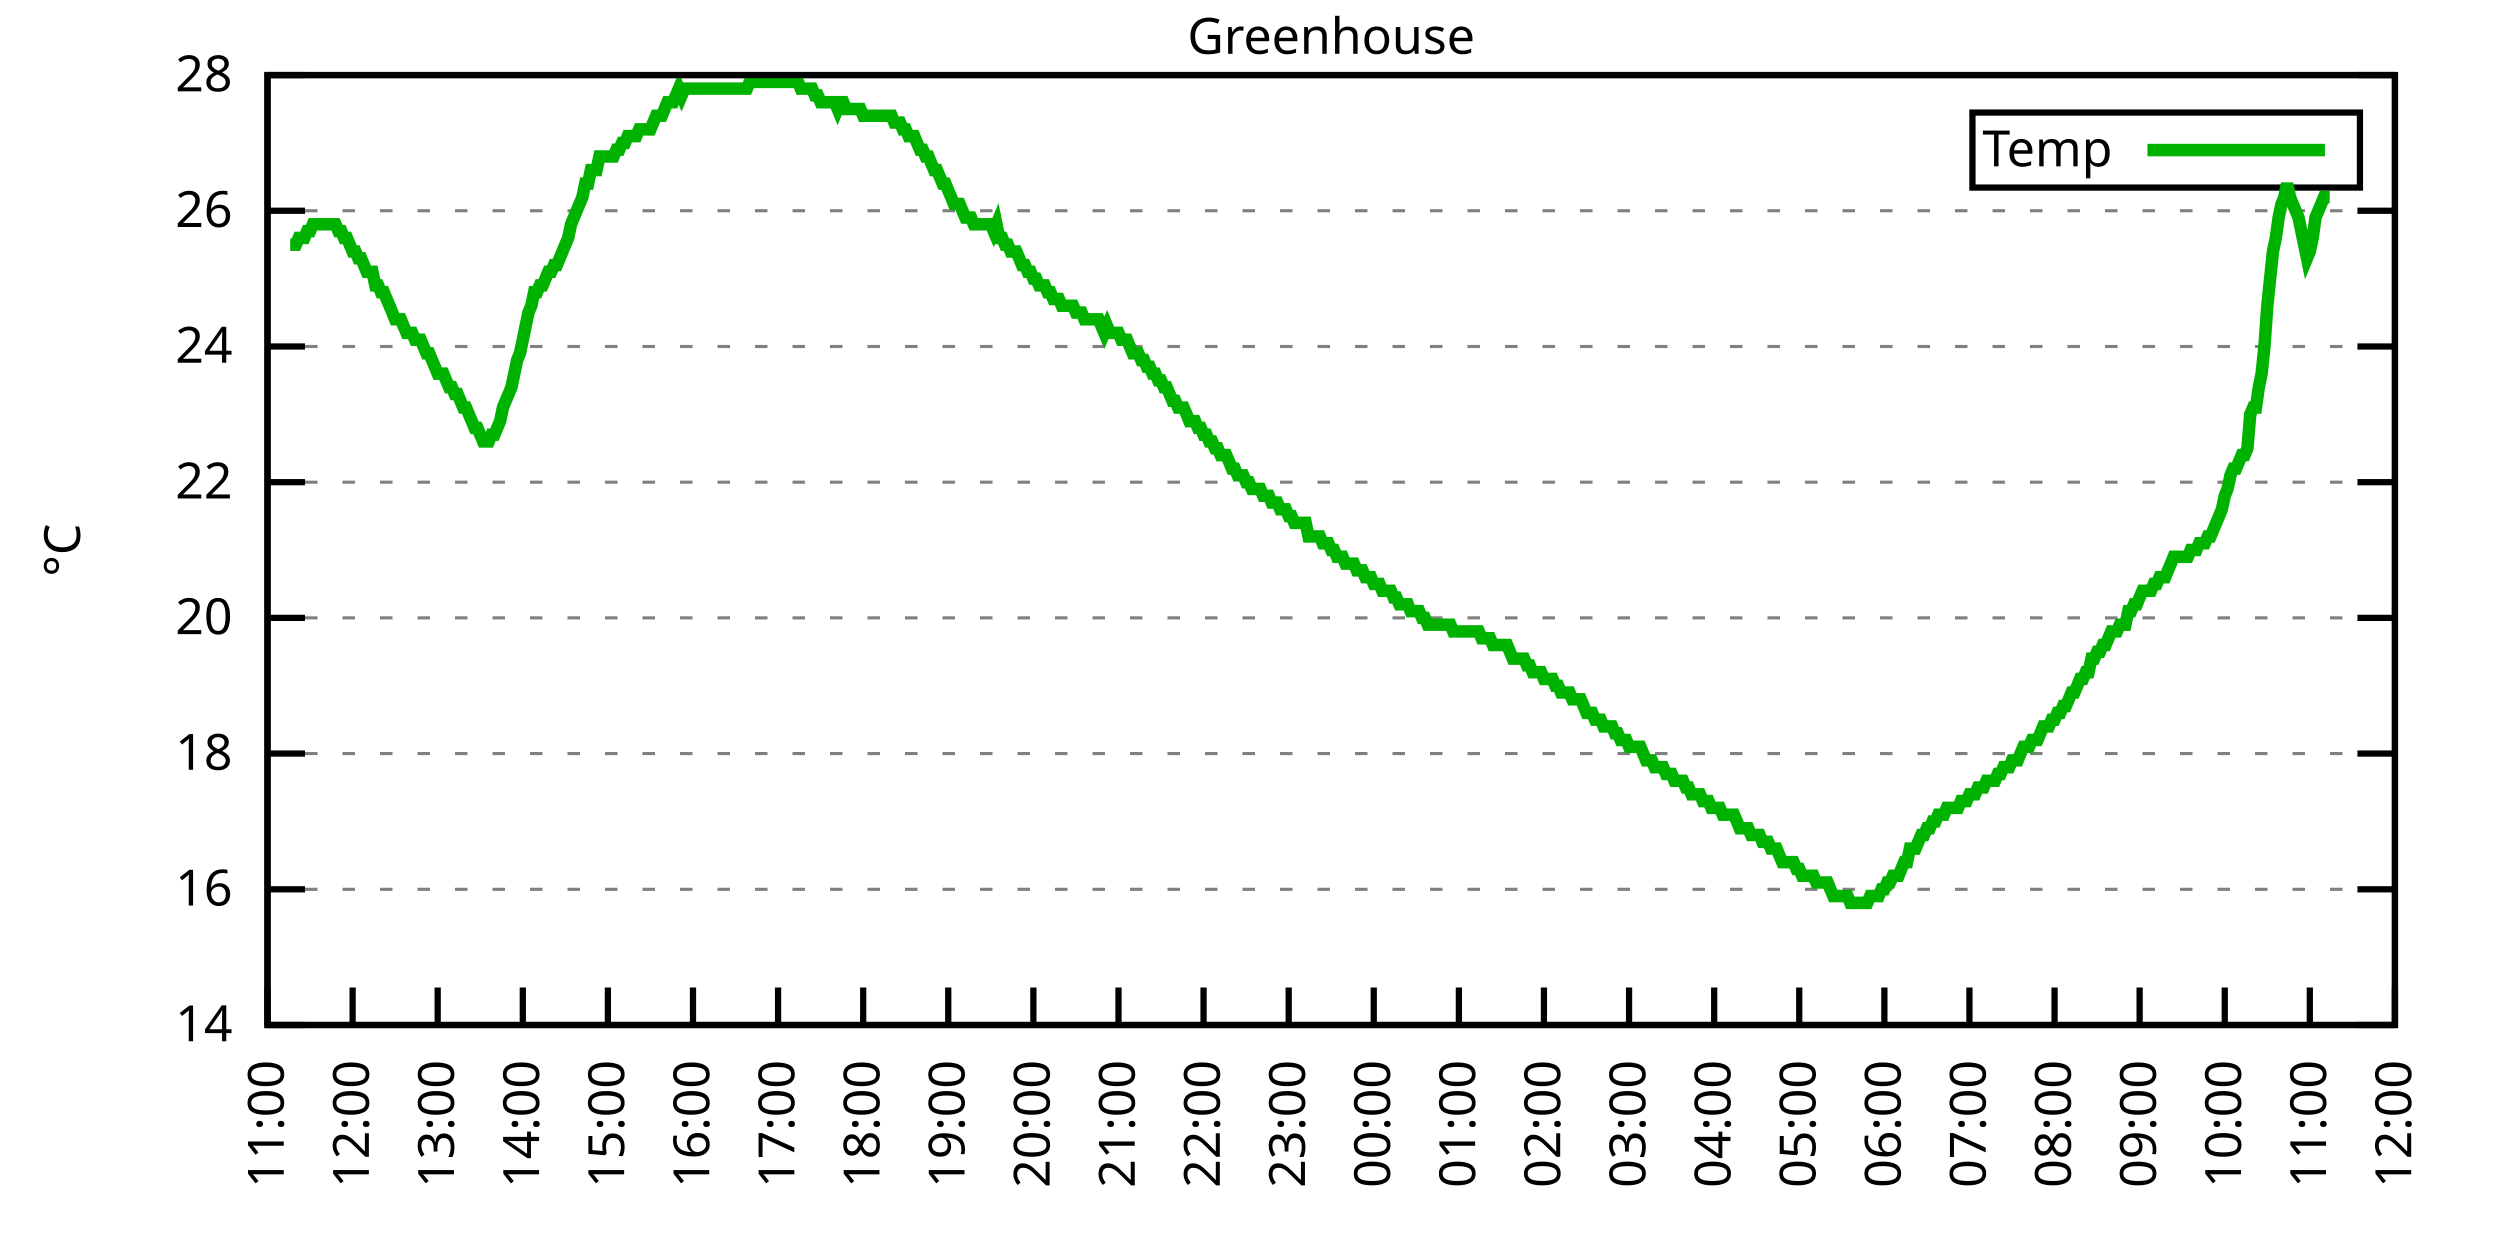
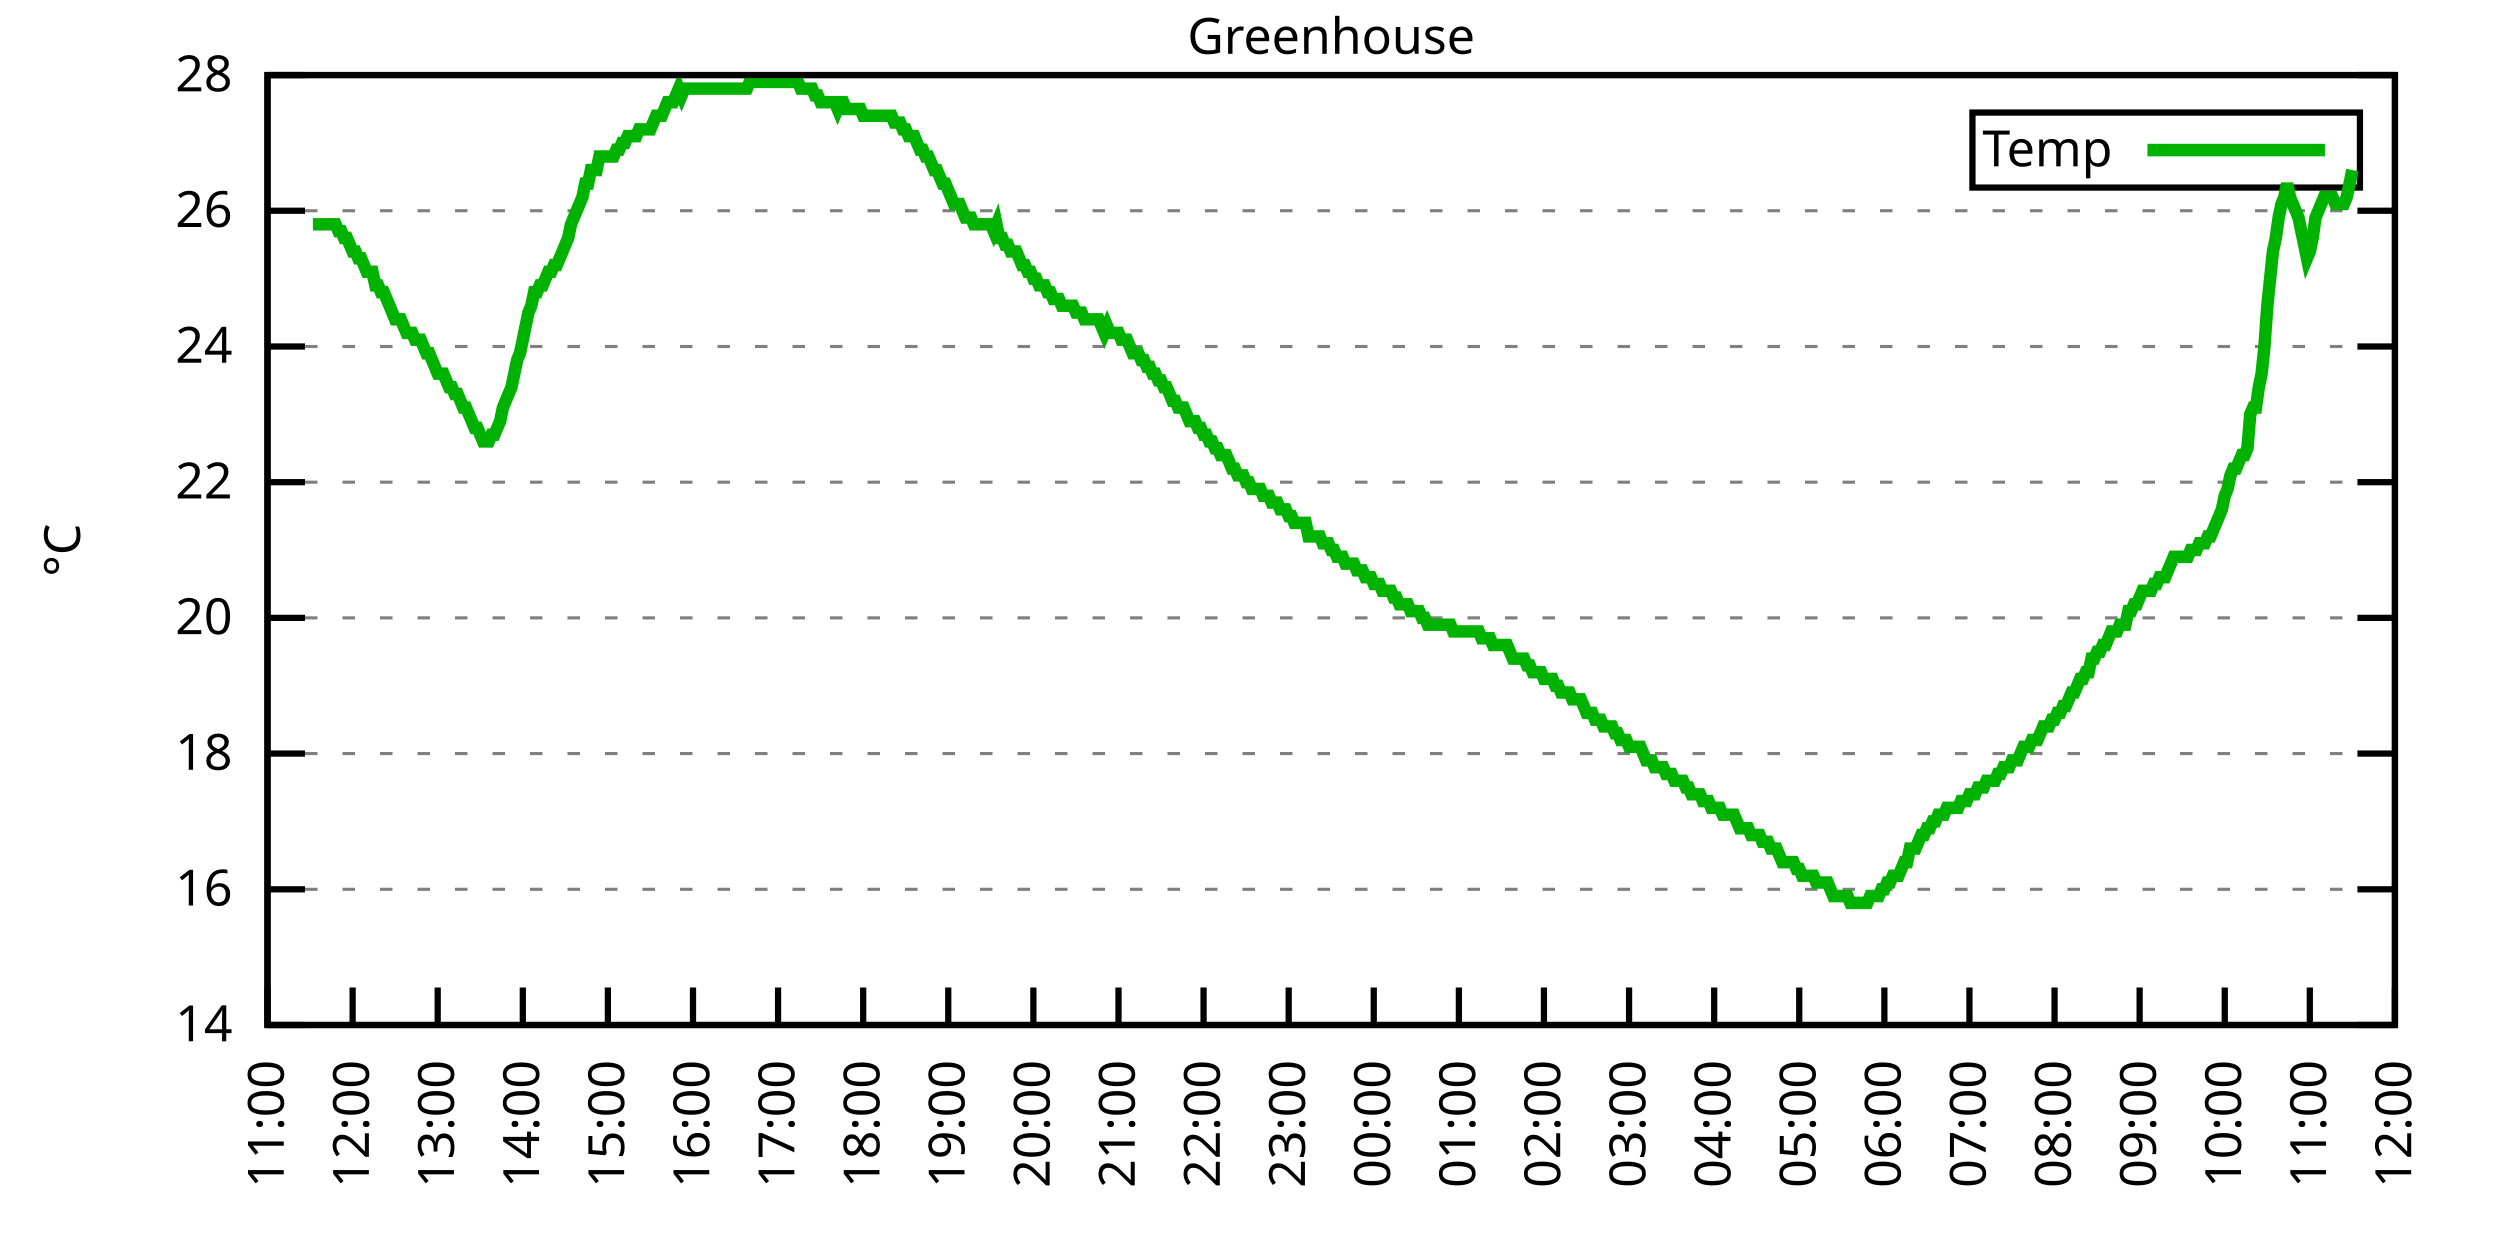
<svg xmlns="http://www.w3.org/2000/svg" xmlns:xlink="http://www.w3.org/1999/xlink" width="400" height="200" viewBox="0 0 400 200">
  <g id="gnuplot_canvas">
    <rect x="0" y="0" width="400" height="200" fill="none" />
    <defs>
      <circle id="gpDot" r="0.5" stroke-width="0.5" stroke="currentColor" />
      <path id="gpPt0" stroke-width="0.333" stroke="currentColor" d="M-1,0 h2 M0,-1 v2" />
      <path id="gpPt1" stroke-width="0.333" stroke="currentColor" d="M-1,-1 L1,1 M1,-1 L-1,1" />
      <path id="gpPt2" stroke-width="0.333" stroke="currentColor" d="M-1,0 L1,0 M0,-1 L0,1 M-1,-1 L1,1 M-1,1 L1,-1" />
      <rect id="gpPt3" stroke-width="0.333" stroke="currentColor" x="-1" y="-1" width="2" height="2" />
      <rect id="gpPt4" stroke-width="0.333" stroke="currentColor" fill="currentColor" x="-1" y="-1" width="2" height="2" />
      <circle id="gpPt5" stroke-width="0.333" stroke="currentColor" cx="0" cy="0" r="1" />
      <use xlink:href="#gpPt5" id="gpPt6" fill="currentColor" stroke="none" />
      <path id="gpPt7" stroke-width="0.333" stroke="currentColor" d="M0,-1.33 L-1.33,0.67 L1.33,0.67 z" />
      <use xlink:href="#gpPt7" id="gpPt8" fill="currentColor" stroke="none" />
      <use xlink:href="#gpPt7" id="gpPt9" stroke="currentColor" transform="rotate(180)" />
      <use xlink:href="#gpPt9" id="gpPt10" fill="currentColor" stroke="none" />
      <use xlink:href="#gpPt3" id="gpPt11" stroke="currentColor" transform="rotate(45)" />
      <use xlink:href="#gpPt11" id="gpPt12" fill="currentColor" stroke="none" />
      <path id="gpPt13" stroke-width="0.333" stroke="currentColor" d="M0,1.330 L1.265,0.411 L0.782,-1.067 L-0.782,-1.076 L-1.265,0.411 z" />
      <use xlink:href="#gpPt13" id="gpPt14" fill="currentColor" stroke="none" />
      <filter id="textbox" filterUnits="objectBoundingBox" x="0" y="0" height="1" width="1">
        <feFlood flood-color="white" flood-opacity="1" result="bgnd" />
        <feComposite in="SourceGraphic" in2="bgnd" operator="atop" />
      </filter>
      <filter id="greybox" filterUnits="objectBoundingBox" x="0" y="0" height="1" width="1">
        <feFlood flood-color="lightgrey" flood-opacity="1" result="grey" />
        <feComposite in="SourceGraphic" in2="grey" operator="atop" />
      </filter>
    </defs>
    <g fill="none" color="white" stroke="currentColor" stroke-width="1.00" stroke-linecap="butt" stroke-linejoin="miter">
</g>
    <g fill="none" color="black" stroke="currentColor" stroke-width="1.00" stroke-linecap="butt" stroke-linejoin="miter">
      <g stroke="none" shape-rendering="crispEdges">
        <polygon fill="rgb(255, 255, 255)" points="42.80,164.00 383.18,164.00 383.18,12.02 42.80,12.02 " />
      </g>
    </g>
    <g fill="none" color="black" stroke="currentColor" stroke-width="1.00" stroke-linecap="butt" stroke-linejoin="miter">
</g>
    <g fill="none" color="black" stroke="black" stroke-width="0.50" stroke-linecap="butt" stroke-linejoin="miter">
</g>
    <g fill="none" color="gray" stroke="currentColor" stroke-width="0.50" stroke-linecap="butt" stroke-linejoin="miter">
      <path stroke="gray" stroke-dasharray="2,4" class="gridline" d="M42.80,164.00 L383.19,164.00  " />
    </g>
    <g fill="none" color="gray" stroke="gray" stroke-width="1.00" stroke-linecap="butt" stroke-linejoin="miter">
</g>
    <g fill="none" color="black" stroke="currentColor" stroke-width="1.00" stroke-linecap="butt" stroke-linejoin="miter">
      <path stroke="black" d="M42.80,164.00 L48.80,164.00 M383.19,164.00 L377.19,164.00  " />
      <g transform="translate(37.20,166.60)" stroke="none" fill="black" font-family="Sans" font-size="8.00" text-anchor="end">
        <text>
          <tspan font-family="Sans"> 14</tspan>
        </text>
      </g>
    </g>
    <g fill="none" color="black" stroke="currentColor" stroke-width="1.00" stroke-linecap="butt" stroke-linejoin="miter">
</g>
    <g fill="none" color="black" stroke="black" stroke-width="0.50" stroke-linecap="butt" stroke-linejoin="miter">
</g>
    <g fill="none" color="gray" stroke="currentColor" stroke-width="0.50" stroke-linecap="butt" stroke-linejoin="miter">
      <path stroke="gray" stroke-dasharray="2,4" class="gridline" d="M42.80,142.29 L383.19,142.29  " />
    </g>
    <g fill="none" color="gray" stroke="gray" stroke-width="1.00" stroke-linecap="butt" stroke-linejoin="miter">
</g>
    <g fill="none" color="black" stroke="currentColor" stroke-width="1.00" stroke-linecap="butt" stroke-linejoin="miter">
      <path stroke="black" d="M42.80,142.29 L48.80,142.29 M383.19,142.29 L377.19,142.29  " />
      <g transform="translate(37.20,144.89)" stroke="none" fill="black" font-family="Sans" font-size="8.00" text-anchor="end">
        <text>
          <tspan font-family="Sans"> 16</tspan>
        </text>
      </g>
    </g>
    <g fill="none" color="black" stroke="currentColor" stroke-width="1.00" stroke-linecap="butt" stroke-linejoin="miter">
</g>
    <g fill="none" color="black" stroke="black" stroke-width="0.50" stroke-linecap="butt" stroke-linejoin="miter">
</g>
    <g fill="none" color="gray" stroke="currentColor" stroke-width="0.50" stroke-linecap="butt" stroke-linejoin="miter">
      <path stroke="gray" stroke-dasharray="2,4" class="gridline" d="M42.80,120.57 L383.19,120.57  " />
    </g>
    <g fill="none" color="gray" stroke="gray" stroke-width="1.00" stroke-linecap="butt" stroke-linejoin="miter">
</g>
    <g fill="none" color="black" stroke="currentColor" stroke-width="1.00" stroke-linecap="butt" stroke-linejoin="miter">
      <path stroke="black" d="M42.80,120.57 L48.80,120.57 M383.19,120.57 L377.19,120.57  " />
      <g transform="translate(37.20,123.17)" stroke="none" fill="black" font-family="Sans" font-size="8.00" text-anchor="end">
        <text>
          <tspan font-family="Sans"> 18</tspan>
        </text>
      </g>
    </g>
    <g fill="none" color="black" stroke="currentColor" stroke-width="1.00" stroke-linecap="butt" stroke-linejoin="miter">
</g>
    <g fill="none" color="black" stroke="black" stroke-width="0.50" stroke-linecap="butt" stroke-linejoin="miter">
</g>
    <g fill="none" color="gray" stroke="currentColor" stroke-width="0.50" stroke-linecap="butt" stroke-linejoin="miter">
      <path stroke="gray" stroke-dasharray="2,4" class="gridline" d="M42.80,98.86 L383.19,98.86  " />
    </g>
    <g fill="none" color="gray" stroke="gray" stroke-width="1.00" stroke-linecap="butt" stroke-linejoin="miter">
</g>
    <g fill="none" color="black" stroke="currentColor" stroke-width="1.00" stroke-linecap="butt" stroke-linejoin="miter">
      <path stroke="black" d="M42.80,98.86 L48.80,98.86 M383.19,98.86 L377.19,98.86  " />
      <g transform="translate(37.20,101.46)" stroke="none" fill="black" font-family="Sans" font-size="8.00" text-anchor="end">
        <text>
          <tspan font-family="Sans"> 20</tspan>
        </text>
      </g>
    </g>
    <g fill="none" color="black" stroke="currentColor" stroke-width="1.00" stroke-linecap="butt" stroke-linejoin="miter">
</g>
    <g fill="none" color="black" stroke="black" stroke-width="0.50" stroke-linecap="butt" stroke-linejoin="miter">
</g>
    <g fill="none" color="gray" stroke="currentColor" stroke-width="0.50" stroke-linecap="butt" stroke-linejoin="miter">
      <path stroke="gray" stroke-dasharray="2,4" class="gridline" d="M42.80,77.15 L383.19,77.15  " />
    </g>
    <g fill="none" color="gray" stroke="gray" stroke-width="1.00" stroke-linecap="butt" stroke-linejoin="miter">
</g>
    <g fill="none" color="black" stroke="currentColor" stroke-width="1.00" stroke-linecap="butt" stroke-linejoin="miter">
      <path stroke="black" d="M42.80,77.15 L48.80,77.15 M383.19,77.15 L377.19,77.15  " />
      <g transform="translate(37.20,79.75)" stroke="none" fill="black" font-family="Sans" font-size="8.00" text-anchor="end">
        <text>
          <tspan font-family="Sans"> 22</tspan>
        </text>
      </g>
    </g>
    <g fill="none" color="black" stroke="currentColor" stroke-width="1.00" stroke-linecap="butt" stroke-linejoin="miter">
</g>
    <g fill="none" color="black" stroke="black" stroke-width="0.50" stroke-linecap="butt" stroke-linejoin="miter">
</g>
    <g fill="none" color="gray" stroke="currentColor" stroke-width="0.50" stroke-linecap="butt" stroke-linejoin="miter">
      <path stroke="gray" stroke-dasharray="2,4" class="gridline" d="M42.80,55.44 L383.19,55.44  " />
    </g>
    <g fill="none" color="gray" stroke="gray" stroke-width="1.00" stroke-linecap="butt" stroke-linejoin="miter">
</g>
    <g fill="none" color="black" stroke="currentColor" stroke-width="1.00" stroke-linecap="butt" stroke-linejoin="miter">
      <path stroke="black" d="M42.80,55.44 L48.80,55.44 M383.19,55.44 L377.19,55.44  " />
      <g transform="translate(37.20,58.04)" stroke="none" fill="black" font-family="Sans" font-size="8.00" text-anchor="end">
        <text>
          <tspan font-family="Sans"> 24</tspan>
        </text>
      </g>
    </g>
    <g fill="none" color="black" stroke="currentColor" stroke-width="1.00" stroke-linecap="butt" stroke-linejoin="miter">
</g>
    <g fill="none" color="black" stroke="black" stroke-width="0.50" stroke-linecap="butt" stroke-linejoin="miter">
</g>
    <g fill="none" color="gray" stroke="currentColor" stroke-width="0.50" stroke-linecap="butt" stroke-linejoin="miter">
      <path stroke="gray" stroke-dasharray="2,4" class="gridline" d="M42.80,33.72 L383.19,33.72  " />
    </g>
    <g fill="none" color="gray" stroke="gray" stroke-width="1.00" stroke-linecap="butt" stroke-linejoin="miter">
</g>
    <g fill="none" color="black" stroke="currentColor" stroke-width="1.00" stroke-linecap="butt" stroke-linejoin="miter">
      <path stroke="black" d="M42.80,33.72 L48.80,33.72 M383.19,33.72 L377.19,33.72  " />
      <g transform="translate(37.20,36.32)" stroke="none" fill="black" font-family="Sans" font-size="8.00" text-anchor="end">
        <text>
          <tspan font-family="Sans"> 26</tspan>
        </text>
      </g>
    </g>
    <g fill="none" color="black" stroke="currentColor" stroke-width="1.00" stroke-linecap="butt" stroke-linejoin="miter">
</g>
    <g fill="none" color="black" stroke="black" stroke-width="0.50" stroke-linecap="butt" stroke-linejoin="miter">
</g>
    <g fill="none" color="gray" stroke="currentColor" stroke-width="0.50" stroke-linecap="butt" stroke-linejoin="miter">
      <path stroke="gray" stroke-dasharray="2,4" class="gridline" d="M42.80,12.01 L383.19,12.01  " />
    </g>
    <g fill="none" color="gray" stroke="gray" stroke-width="1.00" stroke-linecap="butt" stroke-linejoin="miter">
</g>
    <g fill="none" color="black" stroke="currentColor" stroke-width="1.00" stroke-linecap="butt" stroke-linejoin="miter">
      <path stroke="black" d="M42.80,12.01 L48.80,12.01 M383.19,12.01 L377.19,12.01  " />
      <g transform="translate(37.20,14.61)" stroke="none" fill="black" font-family="Sans" font-size="8.00" text-anchor="end">
        <text>
          <tspan font-family="Sans"> 28</tspan>
        </text>
      </g>
    </g>
    <g fill="none" color="black" stroke="currentColor" stroke-width="1.00" stroke-linecap="butt" stroke-linejoin="miter">
      <path stroke="black" d="M42.80,164.00 L42.80,158.00  " />
      <g transform="translate(45.40,169.60) rotate(270.00)" stroke="none" fill="black" font-family="Sans" font-size="8.00" text-anchor="end">
        <text>
          <tspan font-family="Sans">11:00</tspan>
        </text>
      </g>
    </g>
    <g fill="none" color="black" stroke="currentColor" stroke-width="1.00" stroke-linecap="butt" stroke-linejoin="miter">
      <path stroke="black" d="M56.42,164.00 L56.42,158.00  " />
      <g transform="translate(59.02,169.60) rotate(270.00)" stroke="none" fill="black" font-family="Sans" font-size="8.00" text-anchor="end">
        <text>
          <tspan font-family="Sans">12:00</tspan>
        </text>
      </g>
    </g>
    <g fill="none" color="black" stroke="currentColor" stroke-width="1.00" stroke-linecap="butt" stroke-linejoin="miter">
      <path stroke="black" d="M70.03,164.00 L70.03,158.00  " />
      <g transform="translate(72.63,169.60) rotate(270.00)" stroke="none" fill="black" font-family="Sans" font-size="8.00" text-anchor="end">
        <text>
          <tspan font-family="Sans">13:00</tspan>
        </text>
      </g>
    </g>
    <g fill="none" color="black" stroke="currentColor" stroke-width="1.00" stroke-linecap="butt" stroke-linejoin="miter">
      <path stroke="black" d="M83.65,164.00 L83.65,158.00  " />
      <g transform="translate(86.25,169.60) rotate(270.00)" stroke="none" fill="black" font-family="Sans" font-size="8.00" text-anchor="end">
        <text>
          <tspan font-family="Sans">14:00</tspan>
        </text>
      </g>
    </g>
    <g fill="none" color="black" stroke="currentColor" stroke-width="1.00" stroke-linecap="butt" stroke-linejoin="miter">
      <path stroke="black" d="M97.26,164.00 L97.26,158.00  " />
      <g transform="translate(99.86,169.60) rotate(270.00)" stroke="none" fill="black" font-family="Sans" font-size="8.00" text-anchor="end">
        <text>
          <tspan font-family="Sans">15:00</tspan>
        </text>
      </g>
    </g>
    <g fill="none" color="black" stroke="currentColor" stroke-width="1.00" stroke-linecap="butt" stroke-linejoin="miter">
      <path stroke="black" d="M110.88,164.00 L110.88,158.00  " />
      <g transform="translate(113.48,169.60) rotate(270.00)" stroke="none" fill="black" font-family="Sans" font-size="8.00" text-anchor="end">
        <text>
          <tspan font-family="Sans">16:00</tspan>
        </text>
      </g>
    </g>
    <g fill="none" color="black" stroke="currentColor" stroke-width="1.00" stroke-linecap="butt" stroke-linejoin="miter">
      <path stroke="black" d="M124.49,164.00 L124.49,158.00  " />
      <g transform="translate(127.09,169.60) rotate(270.00)" stroke="none" fill="black" font-family="Sans" font-size="8.00" text-anchor="end">
        <text>
          <tspan font-family="Sans">17:00</tspan>
        </text>
      </g>
    </g>
    <g fill="none" color="black" stroke="currentColor" stroke-width="1.00" stroke-linecap="butt" stroke-linejoin="miter">
      <path stroke="black" d="M138.11,164.00 L138.11,158.00  " />
      <g transform="translate(140.71,169.60) rotate(270.00)" stroke="none" fill="black" font-family="Sans" font-size="8.00" text-anchor="end">
        <text>
          <tspan font-family="Sans">18:00</tspan>
        </text>
      </g>
    </g>
    <g fill="none" color="black" stroke="currentColor" stroke-width="1.00" stroke-linecap="butt" stroke-linejoin="miter">
      <path stroke="black" d="M151.72,164.00 L151.72,158.00  " />
      <g transform="translate(154.32,169.60) rotate(270.00)" stroke="none" fill="black" font-family="Sans" font-size="8.00" text-anchor="end">
        <text>
          <tspan font-family="Sans">19:00</tspan>
        </text>
      </g>
    </g>
    <g fill="none" color="black" stroke="currentColor" stroke-width="1.00" stroke-linecap="butt" stroke-linejoin="miter">
      <path stroke="black" d="M165.34,164.00 L165.34,158.00  " />
      <g transform="translate(167.94,169.60) rotate(270.00)" stroke="none" fill="black" font-family="Sans" font-size="8.00" text-anchor="end">
        <text>
          <tspan font-family="Sans">20:00</tspan>
        </text>
      </g>
    </g>
    <g fill="none" color="black" stroke="currentColor" stroke-width="1.00" stroke-linecap="butt" stroke-linejoin="miter">
      <path stroke="black" d="M178.96,164.00 L178.96,158.00  " />
      <g transform="translate(181.56,169.60) rotate(270.00)" stroke="none" fill="black" font-family="Sans" font-size="8.00" text-anchor="end">
        <text>
          <tspan font-family="Sans">21:00</tspan>
        </text>
      </g>
    </g>
    <g fill="none" color="black" stroke="currentColor" stroke-width="1.00" stroke-linecap="butt" stroke-linejoin="miter">
      <path stroke="black" d="M192.57,164.00 L192.57,158.00  " />
      <g transform="translate(195.17,169.60) rotate(270.00)" stroke="none" fill="black" font-family="Sans" font-size="8.00" text-anchor="end">
        <text>
          <tspan font-family="Sans">22:00</tspan>
        </text>
      </g>
    </g>
    <g fill="none" color="black" stroke="currentColor" stroke-width="1.00" stroke-linecap="butt" stroke-linejoin="miter">
      <path stroke="black" d="M206.19,164.00 L206.19,158.00  " />
      <g transform="translate(208.79,169.60) rotate(270.00)" stroke="none" fill="black" font-family="Sans" font-size="8.00" text-anchor="end">
        <text>
          <tspan font-family="Sans">23:00</tspan>
        </text>
      </g>
    </g>
    <g fill="none" color="black" stroke="currentColor" stroke-width="1.00" stroke-linecap="butt" stroke-linejoin="miter">
      <path stroke="black" d="M219.80,164.00 L219.80,158.00  " />
      <g transform="translate(222.40,169.60) rotate(270.00)" stroke="none" fill="black" font-family="Sans" font-size="8.00" text-anchor="end">
        <text>
          <tspan font-family="Sans">00:00</tspan>
        </text>
      </g>
    </g>
    <g fill="none" color="black" stroke="currentColor" stroke-width="1.00" stroke-linecap="butt" stroke-linejoin="miter">
      <path stroke="black" d="M233.42,164.00 L233.42,158.00  " />
      <g transform="translate(236.02,169.60) rotate(270.00)" stroke="none" fill="black" font-family="Sans" font-size="8.00" text-anchor="end">
        <text>
          <tspan font-family="Sans">01:00</tspan>
        </text>
      </g>
    </g>
    <g fill="none" color="black" stroke="currentColor" stroke-width="1.00" stroke-linecap="butt" stroke-linejoin="miter">
      <path stroke="black" d="M247.03,164.00 L247.03,158.00  " />
      <g transform="translate(249.63,169.60) rotate(270.00)" stroke="none" fill="black" font-family="Sans" font-size="8.00" text-anchor="end">
        <text>
          <tspan font-family="Sans">02:00</tspan>
        </text>
      </g>
    </g>
    <g fill="none" color="black" stroke="currentColor" stroke-width="1.00" stroke-linecap="butt" stroke-linejoin="miter">
      <path stroke="black" d="M260.65,164.00 L260.65,158.00  " />
      <g transform="translate(263.25,169.60) rotate(270.00)" stroke="none" fill="black" font-family="Sans" font-size="8.00" text-anchor="end">
        <text>
          <tspan font-family="Sans">03:00</tspan>
        </text>
      </g>
    </g>
    <g fill="none" color="black" stroke="currentColor" stroke-width="1.00" stroke-linecap="butt" stroke-linejoin="miter">
      <path stroke="black" d="M274.27,164.00 L274.27,158.00  " />
      <g transform="translate(276.87,169.60) rotate(270.00)" stroke="none" fill="black" font-family="Sans" font-size="8.00" text-anchor="end">
        <text>
          <tspan font-family="Sans">04:00</tspan>
        </text>
      </g>
    </g>
    <g fill="none" color="black" stroke="currentColor" stroke-width="1.00" stroke-linecap="butt" stroke-linejoin="miter">
      <path stroke="black" d="M287.88,164.00 L287.88,158.00  " />
      <g transform="translate(290.48,169.60) rotate(270.00)" stroke="none" fill="black" font-family="Sans" font-size="8.00" text-anchor="end">
        <text>
          <tspan font-family="Sans">05:00</tspan>
        </text>
      </g>
    </g>
    <g fill="none" color="black" stroke="currentColor" stroke-width="1.00" stroke-linecap="butt" stroke-linejoin="miter">
      <path stroke="black" d="M301.50,164.00 L301.50,158.00  " />
      <g transform="translate(304.10,169.60) rotate(270.00)" stroke="none" fill="black" font-family="Sans" font-size="8.00" text-anchor="end">
        <text>
          <tspan font-family="Sans">06:00</tspan>
        </text>
      </g>
    </g>
    <g fill="none" color="black" stroke="currentColor" stroke-width="1.00" stroke-linecap="butt" stroke-linejoin="miter">
      <path stroke="black" d="M315.11,164.00 L315.11,158.00  " />
      <g transform="translate(317.71,169.60) rotate(270.00)" stroke="none" fill="black" font-family="Sans" font-size="8.00" text-anchor="end">
        <text>
          <tspan font-family="Sans">07:00</tspan>
        </text>
      </g>
    </g>
    <g fill="none" color="black" stroke="currentColor" stroke-width="1.00" stroke-linecap="butt" stroke-linejoin="miter">
      <path stroke="black" d="M328.73,164.00 L328.73,158.00  " />
      <g transform="translate(331.33,169.60) rotate(270.00)" stroke="none" fill="black" font-family="Sans" font-size="8.00" text-anchor="end">
        <text>
          <tspan font-family="Sans">08:00</tspan>
        </text>
      </g>
    </g>
    <g fill="none" color="black" stroke="currentColor" stroke-width="1.00" stroke-linecap="butt" stroke-linejoin="miter">
      <path stroke="black" d="M342.34,164.00 L342.34,158.00  " />
      <g transform="translate(344.94,169.60) rotate(270.00)" stroke="none" fill="black" font-family="Sans" font-size="8.00" text-anchor="end">
        <text>
          <tspan font-family="Sans">09:00</tspan>
        </text>
      </g>
    </g>
    <g fill="none" color="black" stroke="currentColor" stroke-width="1.00" stroke-linecap="butt" stroke-linejoin="miter">
      <path stroke="black" d="M355.96,164.00 L355.96,158.00  " />
      <g transform="translate(358.56,169.60) rotate(270.00)" stroke="none" fill="black" font-family="Sans" font-size="8.00" text-anchor="end">
        <text>
          <tspan font-family="Sans">10:00</tspan>
        </text>
      </g>
    </g>
    <g fill="none" color="black" stroke="currentColor" stroke-width="1.00" stroke-linecap="butt" stroke-linejoin="miter">
      <path stroke="black" d="M369.57,164.00 L369.57,158.00  " />
      <g transform="translate(372.17,169.60) rotate(270.00)" stroke="none" fill="black" font-family="Sans" font-size="8.00" text-anchor="end">
        <text>
          <tspan font-family="Sans">11:00</tspan>
        </text>
      </g>
    </g>
    <g fill="none" color="black" stroke="currentColor" stroke-width="1.00" stroke-linecap="butt" stroke-linejoin="miter">
      <path stroke="black" d="M383.19,164.00 L383.19,158.00  " />
      <g transform="translate(385.79,169.60) rotate(270.00)" stroke="none" fill="black" font-family="Sans" font-size="8.00" text-anchor="end">
        <text>
          <tspan font-family="Sans">12:00</tspan>
        </text>
      </g>
    </g>
    <g fill="none" color="black" stroke="currentColor" stroke-width="1.00" stroke-linecap="butt" stroke-linejoin="miter">
</g>
    <g fill="none" color="black" stroke="currentColor" stroke-width="1.00" stroke-linecap="butt" stroke-linejoin="miter">
      <path stroke="black" d="M42.80,12.01 L42.80,164.00 L383.19,164.00 L383.19,12.01 L42.80,12.01 Z  " />
    </g>
    <g fill="none" color="black" stroke="currentColor" stroke-width="1.00" stroke-linecap="butt" stroke-linejoin="miter">
</g>
    <g fill="none" color="black" stroke="currentColor" stroke-width="1.00" stroke-linecap="butt" stroke-linejoin="miter">
      <path stroke="black" d="M315.59,30.01 L315.59,18.01 L377.59,18.01 L377.59,30.01 L315.59,30.01 Z  " />
    </g>
    <g id="Greenhouse_plot_1">
      <g fill="none" color="white" stroke="black" stroke-width="2.00" stroke-linecap="butt" stroke-linejoin="miter">
</g>
      <g fill="none" color="black" stroke="currentColor" stroke-width="2.00" stroke-linecap="butt" stroke-linejoin="miter">
        <g transform="translate(337.99,26.61)" stroke="none" fill="black" font-family="Sans" font-size="8.00" text-anchor="end">
          <text>
            <tspan font-family="Sans">Temp</tspan>
          </text>
        </g>
      </g>
      <g fill="none" color="black" stroke="currentColor" stroke-width="2.00" stroke-linecap="butt" stroke-linejoin="miter">
-         <path stroke="rgb(  0, 178,   0)" d="M343.59,24.01 L371.99,24.01 M46.43,39.15 L46.88,39.15 L47.34,39.15 L47.79,38.07 L48.25,38.07 L48.70,38.07   L49.15,36.98 L49.61,36.98 L50.06,35.89 L50.52,35.89 L50.97,35.89 L51.42,35.89 L51.88,35.89 L52.33,35.89   L52.78,35.89 L53.24,35.89 L53.69,35.89 L54.15,36.98 L54.60,36.98 L55.05,38.07 L55.51,38.07 L55.96,39.15   L56.42,40.24 L56.87,40.24 L57.32,41.32 L57.78,41.32 L58.23,42.41 L58.68,43.49 L59.14,43.49 L59.59,43.49   L60.05,45.66 L60.50,45.66 L60.95,46.75 L61.41,46.75 L61.86,47.84 L62.32,48.92 L62.77,50.01 L63.22,51.09   L63.68,51.09 L64.13,51.09 L64.58,52.18 L65.04,53.26 L65.49,53.26 L65.95,53.26 L66.40,54.35 L66.85,54.35   L67.31,54.35 L67.76,55.44 L68.22,56.52 L68.67,56.52 L69.12,57.61 L69.58,58.69 L70.03,59.78 L70.49,59.78   L70.94,59.78 L71.39,60.86 L71.85,61.95 L72.30,61.95 L72.75,63.04 L73.21,63.04 L73.66,64.12 L74.12,65.21   L74.57,65.21 L75.02,66.29 L75.48,67.38 L75.93,68.46 L76.39,68.46 L76.84,69.55 L77.29,70.63 L77.75,70.63   L78.20,70.63 L78.65,69.55 L79.11,69.55 L79.56,68.46 L80.02,67.38 L80.47,65.21 L80.92,64.12 L81.38,63.04   L81.83,61.95 L82.29,59.78 L82.74,57.61 L83.19,56.52 L83.65,54.35 L84.10,52.18 L84.55,50.01 L85.01,48.92   L85.46,46.75 L85.92,46.75 L86.37,45.66 L86.82,45.66 L87.28,44.58 L87.73,43.49 L88.19,43.49 L88.64,42.41   L89.09,42.41 L89.55,41.32 L90.00,40.24 L90.45,39.15 L90.91,38.07 L91.36,35.89 L91.82,34.81 L92.27,33.72   L92.72,32.64 L93.18,31.55 L93.63,29.38 L94.09,29.38 L94.54,27.21 L94.99,27.21 L95.45,27.21 L95.90,25.04   L96.35,25.04 L96.81,25.04 L97.26,25.04 L97.72,25.04 L98.17,25.04 L98.62,23.95 L99.08,23.95 L99.53,22.87   L99.99,22.87 L100.44,21.78 L100.89,21.78 L101.35,21.78 L101.80,21.78 L102.25,20.70 L102.71,20.70 L103.16,20.70   L103.62,20.70 L104.07,20.70 L104.52,19.61 L104.98,18.52 L105.43,18.52 L105.89,18.52 L106.34,17.44 L106.79,16.35   L107.25,16.35 L107.70,16.35 L108.15,15.27 L108.61,14.18 L109.06,15.27 L109.52,14.18 L109.97,14.18 L110.42,14.18   L110.88,14.18 L111.33,14.18 L111.79,14.18 L112.24,14.18 L112.69,14.18 L113.15,14.18 L113.60,14.18 L114.05,14.18   L114.51,14.18 L114.96,14.18 L115.42,14.18 L115.87,14.18 L116.32,14.18 L116.78,14.18 L117.23,14.18 L117.69,14.18   L118.14,14.18 L118.59,14.18 L119.05,14.18 L119.50,14.18 L119.96,13.10 L120.41,13.10 L120.86,13.10 L121.32,13.10   L121.77,13.10 L122.22,13.10 L122.68,13.10 L123.13,13.10 L123.59,13.10 L124.04,13.10 L124.49,13.10 L124.95,13.10   L125.40,13.10 L125.86,13.10 L126.31,13.10 L126.76,13.10 L127.22,13.10 L127.67,13.10 L128.12,14.18 L128.58,14.18   L129.03,14.18 L129.49,14.18 L129.94,14.18 L130.39,15.27 L130.85,15.27 L131.30,16.35 L131.76,16.35 L132.21,16.35   L132.66,16.35 L133.12,16.35 L133.57,16.35 L134.02,17.44 L134.48,16.35 L134.93,16.35 L135.39,17.44 L135.84,17.44   L136.29,17.44 L136.75,17.44 L137.20,17.44 L137.66,17.44 L138.11,18.52 L138.56,18.52 L139.02,18.52 L139.47,18.52   L139.92,18.52 L140.38,18.52 L140.83,18.52 L141.29,18.52 L141.74,18.52 L142.19,18.52 L142.65,18.52 L143.10,19.61   L143.56,19.61 L144.01,19.61 L144.46,20.70 L144.92,20.70 L145.37,21.78 L145.82,21.78 L146.28,21.78 L146.73,22.87   L147.19,23.95 L147.64,23.95 L148.09,25.04 L148.55,25.04 L149.00,26.12 L149.46,27.21 L149.91,27.21 L150.36,28.29   L150.82,29.38 L151.27,29.38 L151.72,30.47 L152.18,31.55 L152.63,32.64 L153.09,32.64 L153.54,32.64 L153.99,33.72   L154.45,34.81 L154.90,34.81 L155.36,34.81 L155.81,35.89 L156.26,35.89 L156.72,35.89 L157.17,35.89 L157.62,35.89   L158.08,35.89 L158.53,35.89 L158.99,36.98 L159.44,35.89 L159.89,38.07 L160.35,38.07 L160.80,39.15 L161.26,39.15   L161.71,40.24 L162.16,40.24 L162.62,40.24 L163.07,41.32 L163.52,42.41 L163.98,42.41 L164.43,43.49 L164.89,43.49   L165.34,44.58 L165.79,44.58 L166.25,45.66 L166.70,45.66 L167.16,45.66 L167.61,46.75 L168.06,46.75 L168.52,47.84   L168.97,47.84 L169.43,47.84 L169.88,48.92 L170.33,48.92 L170.79,48.92 L171.24,48.92 L171.69,48.92 L172.15,50.01   L172.60,50.01 L173.06,50.01 L173.51,51.09 L173.96,51.09 L174.42,51.09 L174.87,51.09 L175.33,51.09 L175.78,51.09   L176.23,52.18 L176.69,53.26 L177.14,52.18 L177.59,53.26 L178.05,53.26 L178.50,53.26 L178.96,53.26 L179.41,54.35   L179.86,54.35 L180.32,54.35 L180.77,55.44 L181.23,56.52 L181.68,56.52 L182.13,56.52 L182.59,57.61 L183.04,57.61   L183.49,58.69 L183.95,58.69 L184.40,59.78 L184.86,59.78 L185.31,60.86 L185.76,60.86 L186.22,61.95 L186.67,61.95   L187.13,63.04 L187.58,64.12 L188.03,64.12 L188.49,65.21 L188.94,65.21 L189.39,65.21 L189.85,66.29 L190.30,67.38   L190.76,67.38 L191.21,67.38 L191.66,68.46 L192.12,68.46 L192.57,69.55 L193.03,69.55 L193.48,70.63 L193.93,70.63   L194.39,71.72 L194.84,71.72 L195.29,72.81 L195.75,72.81 L196.20,72.81 L196.66,73.89 L197.11,74.98 L197.56,74.98   L198.02,76.06 L198.47,76.06 L198.93,76.06 L199.38,77.15 L199.83,77.15 L200.29,78.23 L200.74,78.23 L201.19,78.23   L201.65,78.23 L202.10,79.32 L202.56,79.32 L203.01,79.32 L203.46,80.41 L203.92,80.41 L204.37,80.41 L204.83,81.49   L205.28,81.49 L205.73,81.49 L206.19,82.58 L206.64,82.58 L207.09,83.66 L207.55,83.66 L208.00,83.66 L208.46,83.66   L208.91,83.66 L209.36,85.83 L209.82,85.83 L210.27,85.83 L210.73,85.83 L211.18,85.83 L211.63,86.92 L212.09,86.92   L212.54,86.92 L213.00,88.00 L213.45,88.00 L213.90,89.09 L214.36,89.09 L214.81,89.09 L215.26,90.18 L215.72,90.18   L216.17,90.18 L216.63,90.18 L217.08,91.26 L217.53,91.26 L217.99,91.26 L218.44,92.35 L218.90,92.35 L219.35,92.35   L219.80,93.43 L220.26,93.43 L220.71,93.43 L221.16,94.52 L221.62,94.52 L222.07,94.52 L222.53,94.52 L222.98,95.60   L223.43,95.60 L223.89,96.69 L224.34,96.69 L224.80,96.69 L225.25,96.69 L225.70,97.78 L226.16,97.78 L226.61,97.78   L227.06,97.78 L227.52,98.86 L227.97,98.86 L228.43,99.95 L228.88,99.95 L229.33,99.95 L229.79,99.95 L230.24,99.95   L230.70,99.95 L231.15,99.95 L231.60,99.95 L232.06,99.95 L232.51,101.03 L232.96,101.03 L233.42,101.03 L233.87,101.03   L234.33,101.03 L234.78,101.03 L235.23,101.03 L235.69,101.03 L236.14,101.03 L236.60,101.03 L237.05,102.12 L237.50,102.12   L237.96,102.12 L238.41,102.12 L238.86,103.20 L239.32,103.20 L239.77,103.20 L240.23,103.20 L240.68,103.20 L241.13,103.20   L241.59,104.29 L242.04,105.38 L242.50,105.38 L242.95,105.38 L243.40,105.38 L243.86,105.38 L244.31,106.46 L244.76,106.46   L245.22,107.55 L245.67,107.55 L246.13,107.55 L246.58,107.55 L247.03,108.63 L247.49,108.63 L247.94,108.63 L248.40,108.63   L248.85,109.72 L249.30,109.72 L249.76,110.80 L250.21,110.80 L250.66,110.80 L251.12,110.80 L251.57,111.89 L252.03,111.89   L252.48,111.89 L252.93,111.89 L253.39,112.97 L253.84,114.06 L254.30,114.06 L254.75,114.06 L255.20,115.15 L255.66,115.15   L256.11,115.15 L256.56,116.23 L257.02,116.23 L257.47,116.23 L257.93,116.23 L258.38,117.32 L258.83,117.32 L259.29,118.40   L259.74,118.40 L260.20,118.40 L260.65,119.49 L261.10,119.49 L261.56,119.49 L262.01,119.49 L262.47,119.49 L262.92,120.57   L263.37,121.66 L263.83,121.66 L264.28,121.66 L264.73,122.75 L265.19,122.75 L265.64,122.75 L266.10,122.75 L266.55,123.83   L267.00,123.83 L267.46,123.83 L267.91,124.92 L268.37,124.92 L268.82,124.92 L269.27,124.92 L269.73,126.00 L270.18,126.00   L270.63,127.09 L271.09,127.09 L271.54,127.09 L272.00,127.09 L272.45,128.17 L272.90,128.17 L273.36,128.17 L273.81,129.26   L274.27,129.26 L274.72,129.26 L275.17,129.26 L275.63,130.35 L276.08,130.35 L276.53,130.35 L276.99,130.35 L277.44,130.35   L277.90,131.43 L278.35,132.52 L278.80,132.52 L279.26,132.52 L279.71,132.52 L280.17,133.60 L280.62,133.60 L281.07,133.60   L281.53,133.60 L281.98,134.69 L282.43,134.69 L282.89,134.69 L283.34,135.77 L283.80,135.77 L284.25,135.77 L284.70,136.86   L285.16,137.94 L285.61,137.94 L286.07,137.94 L286.52,137.94 L286.97,137.94 L287.43,139.03 L287.88,139.03 L288.33,140.12   L288.79,140.12 L289.24,140.12 L289.70,140.12 L290.15,140.12 L290.60,141.20 L291.06,141.20 L291.51,141.20 L291.97,141.20   L292.42,141.20 L292.87,142.29 L293.33,143.37 L293.78,143.37 L294.23,143.37 L294.69,143.37 L295.14,143.37 L295.60,143.37   L296.05,144.46 L296.50,144.46 L296.96,144.46 L297.41,144.46 L297.87,144.46 L298.32,144.46 L298.77,144.46 L299.23,143.37   L299.68,143.37 L300.13,143.37 L300.59,143.37 L301.04,142.29 L301.50,142.29 L301.95,141.20 L302.40,141.20 L302.86,140.12   L303.31,140.12 L303.77,140.12 L304.22,139.03 L304.67,137.94 L305.13,137.94 L305.58,135.77 L306.03,135.77 L306.49,135.77   L306.94,134.69 L307.40,133.60 L307.85,133.60 L308.30,132.52 L308.76,132.52 L309.21,131.43 L309.67,131.43 L310.12,130.35   L310.57,130.35 L311.03,130.35 L311.48,129.26 L311.94,129.26 L312.39,129.26 L312.84,129.26 L313.30,129.26 L313.75,128.17   L314.20,128.17 L314.66,128.17 L315.11,127.09 L315.57,127.09 L316.02,127.09 L316.47,126.00 L316.93,126.00 L317.38,126.00   L317.84,124.92 L318.29,124.92 L318.74,124.92 L319.20,124.92 L319.65,123.83 L320.10,123.83 L320.56,122.75 L321.01,122.75   L321.47,122.75 L321.92,121.66 L322.37,121.66 L322.83,121.66 L323.28,120.57 L323.74,119.49 L324.19,119.49 L324.64,119.49   L325.10,118.40 L325.55,118.40 L326.00,118.40 L326.46,117.32 L326.91,116.23 L327.37,116.23 L327.82,116.23 L328.27,115.15   L328.73,115.15 L329.18,114.06 L329.64,114.06 L330.09,112.97 L330.54,112.97 L331.00,111.89 L331.45,110.80 L331.90,110.80   L332.36,109.72 L332.81,108.63 L333.27,108.63 L333.72,107.55 L334.17,107.55 L334.63,105.38 L335.08,105.38 L335.54,104.29   L335.99,104.29 L336.44,103.20 L336.90,103.20 L337.35,102.12 L337.80,101.03 L338.26,101.03 L338.71,101.03 L339.17,99.95   L339.62,99.95 L340.07,99.95 L340.53,97.78 L340.98,97.78 L341.44,96.69 L341.89,96.69 L342.34,95.60 L342.80,94.52   L343.25,94.52 L343.70,94.52 L344.16,94.52 L344.61,93.43 L345.07,93.43 L345.52,92.35 L345.97,92.35 L346.43,92.35   L346.88,91.26 L347.34,90.18 L347.79,89.09 L348.24,89.09 L348.70,89.09 L349.15,89.09 L349.60,89.09 L350.06,89.09   L350.51,88.00 L350.97,88.00 L351.42,88.00 L351.87,86.92 L352.33,86.92 L352.78,86.92 L353.24,85.83 L353.69,85.83   L354.14,84.75 L354.60,83.66 L355.05,82.58 L355.50,81.49 L355.96,79.32 L356.41,78.23 L356.87,76.06 L357.32,74.98   L357.77,74.98 L358.23,73.89 L358.68,72.81 L359.14,72.81 L359.59,71.72 L360.04,66.29 L360.50,65.21 L360.95,65.21   L361.41,61.95 L361.86,59.78 L362.31,55.44 L362.77,48.92 L363.22,44.58 L363.67,40.24 L364.13,38.07 L364.58,34.81   L365.04,32.64 L365.49,31.55 L365.94,29.38 L366.40,31.55 L366.85,32.64 L367.31,33.72 L367.76,34.81 L368.21,36.98   L368.67,39.15 L369.12,41.32 L369.57,40.24 L370.03,38.07 L370.48,34.81 L370.94,33.72 L371.39,32.64 L371.84,31.55   L372.30,31.55 L372.75,31.55  " />
+         <path stroke="rgb(  0, 178,   0)" d="M343.59,24.01 L371.99,24.01 M50.06,35.89 L50.52,35.89 L50.97,35.89 L51.42,35.89 L51.88,35.89 L52.33,35.89   L52.78,35.89 L53.24,35.89 L53.69,35.89 L54.15,36.98 L54.60,36.98 L55.05,38.07 L55.51,38.07 L55.96,39.15   L56.42,40.24 L56.87,40.24 L57.32,41.32 L57.78,41.32 L58.23,42.41 L58.68,43.49 L59.14,43.49 L59.59,43.49   L60.05,45.66 L60.50,45.66 L60.95,46.75 L61.41,46.75 L61.86,47.84 L62.32,48.92 L62.77,50.01 L63.22,51.09   L63.68,51.09 L64.13,51.09 L64.58,52.18 L65.04,53.26 L65.49,53.26 L65.95,53.26 L66.40,54.35 L66.85,54.35   L67.31,54.35 L67.76,55.44 L68.22,56.52 L68.67,56.52 L69.12,57.61 L69.58,58.69 L70.03,59.78 L70.49,59.78   L70.94,59.78 L71.39,60.86 L71.85,61.95 L72.30,61.95 L72.75,63.04 L73.21,63.04 L73.66,64.12 L74.12,65.21   L74.57,65.21 L75.02,66.29 L75.48,67.38 L75.93,68.46 L76.39,68.46 L76.84,69.55 L77.29,70.63 L77.75,70.63   L78.20,70.63 L78.65,69.55 L79.11,69.55 L79.56,68.46 L80.02,67.38 L80.47,65.21 L80.92,64.12 L81.38,63.04   L81.83,61.95 L82.29,59.78 L82.74,57.61 L83.19,56.52 L83.65,54.35 L84.10,52.18 L84.55,50.01 L85.01,48.92   L85.46,46.75 L85.92,46.75 L86.37,45.66 L86.82,45.66 L87.28,44.58 L87.73,43.49 L88.19,43.49 L88.64,42.41   L89.09,42.41 L89.55,41.32 L90.00,40.24 L90.45,39.15 L90.91,38.07 L91.36,35.89 L91.82,34.81 L92.27,33.72   L92.72,32.64 L93.18,31.55 L93.63,29.38 L94.09,29.38 L94.54,27.21 L94.99,27.21 L95.45,27.21 L95.90,25.04   L96.35,25.04 L96.81,25.04 L97.26,25.04 L97.72,25.04 L98.17,25.04 L98.62,23.95 L99.08,23.95 L99.53,22.87   L99.99,22.87 L100.44,21.78 L100.89,21.78 L101.35,21.78 L101.80,21.78 L102.25,20.70 L102.71,20.70 L103.16,20.70   L103.62,20.70 L104.07,20.70 L104.52,19.61 L104.98,18.52 L105.43,18.52 L105.89,18.52 L106.34,17.44 L106.79,16.35   L107.25,16.35 L107.70,16.35 L108.15,15.27 L108.61,14.18 L109.06,15.27 L109.52,14.18 L109.97,14.18 L110.42,14.18   L110.88,14.18 L111.33,14.18 L111.79,14.18 L112.24,14.18 L112.69,14.18 L113.15,14.18 L113.60,14.18 L114.05,14.18   L114.51,14.18 L114.96,14.18 L115.42,14.18 L115.87,14.18 L116.32,14.18 L116.78,14.18 L117.23,14.18 L117.69,14.18   L118.14,14.18 L118.59,14.18 L119.05,14.18 L119.50,14.18 L119.96,13.10 L120.41,13.10 L120.86,13.10 L121.32,13.10   L121.77,13.10 L122.22,13.10 L122.68,13.10 L123.13,13.10 L123.59,13.10 L124.04,13.10 L124.49,13.10 L124.95,13.10   L125.40,13.10 L125.86,13.10 L126.31,13.10 L126.76,13.10 L127.22,13.10 L127.67,13.10 L128.12,14.18 L128.58,14.18   L129.03,14.18 L129.49,14.18 L129.94,14.18 L130.39,15.27 L130.85,15.27 L131.30,16.35 L131.76,16.35 L132.21,16.35   L132.66,16.35 L133.12,16.35 L133.57,16.35 L134.02,17.44 L134.48,16.35 L134.93,16.35 L135.39,17.44 L135.84,17.44   L136.29,17.44 L136.75,17.44 L137.20,17.44 L137.66,17.44 L138.11,18.52 L138.56,18.52 L139.02,18.52 L139.47,18.52   L139.92,18.52 L140.38,18.52 L140.83,18.52 L141.29,18.52 L141.74,18.52 L142.19,18.52 L142.65,18.52 L143.10,19.61   L143.56,19.61 L144.01,19.61 L144.46,20.70 L144.92,20.70 L145.37,21.78 L145.82,21.78 L146.28,21.78 L146.73,22.87   L147.19,23.95 L147.64,23.95 L148.09,25.04 L148.55,25.04 L149.00,26.12 L149.46,27.21 L149.91,27.21 L150.36,28.29   L150.82,29.38 L151.27,29.38 L151.72,30.47 L152.18,31.55 L152.63,32.64 L153.09,32.64 L153.54,32.64 L153.99,33.72   L154.45,34.81 L154.90,34.81 L155.36,34.81 L155.81,35.89 L156.26,35.89 L156.72,35.89 L157.17,35.89 L157.62,35.89   L158.08,35.89 L158.53,35.89 L158.99,36.98 L159.44,35.89 L159.89,38.07 L160.35,38.07 L160.80,39.15 L161.26,39.15   L161.71,40.24 L162.16,40.24 L162.62,40.24 L163.07,41.32 L163.52,42.41 L163.98,42.41 L164.43,43.49 L164.89,43.49   L165.34,44.58 L165.79,44.58 L166.25,45.66 L166.70,45.66 L167.16,45.66 L167.61,46.75 L168.06,46.75 L168.52,47.84   L168.97,47.84 L169.43,47.84 L169.88,48.92 L170.33,48.92 L170.79,48.92 L171.24,48.92 L171.69,48.92 L172.15,50.01   L172.60,50.01 L173.06,50.01 L173.51,51.09 L173.96,51.09 L174.42,51.09 L174.87,51.09 L175.33,51.09 L175.78,51.09   L176.23,52.18 L176.69,53.26 L177.14,52.18 L177.59,53.26 L178.05,53.26 L178.50,53.26 L178.96,53.26 L179.41,54.35   L179.86,54.35 L180.32,54.35 L180.77,55.44 L181.23,56.52 L181.68,56.52 L182.13,56.52 L182.59,57.61 L183.04,57.61   L183.49,58.69 L183.95,58.69 L184.40,59.78 L184.86,59.78 L185.31,60.86 L185.76,60.86 L186.22,61.95 L186.67,61.95   L187.13,63.04 L187.58,64.12 L188.03,64.12 L188.49,65.21 L188.94,65.21 L189.39,65.21 L189.85,66.29 L190.30,67.38   L190.76,67.38 L191.21,67.38 L191.66,68.46 L192.12,68.46 L192.57,69.55 L193.03,69.55 L193.48,70.63 L193.93,70.63   L194.39,71.72 L194.84,71.72 L195.29,72.81 L195.75,72.81 L196.20,72.81 L196.66,73.89 L197.11,74.98 L197.56,74.98   L198.02,76.06 L198.47,76.06 L198.93,76.06 L199.38,77.15 L199.83,77.15 L200.29,78.23 L200.74,78.23 L201.19,78.23   L201.65,78.23 L202.10,79.32 L202.56,79.32 L203.01,79.32 L203.46,80.41 L203.92,80.41 L204.37,80.41 L204.83,81.49   L205.28,81.49 L205.73,81.49 L206.19,82.58 L206.64,82.58 L207.09,83.66 L207.55,83.66 L208.00,83.66 L208.46,83.66   L208.91,83.66 L209.36,85.83 L209.82,85.83 L210.27,85.83 L210.73,85.83 L211.18,85.83 L211.63,86.92 L212.09,86.92   L212.54,86.92 L213.00,88.00 L213.45,88.00 L213.90,89.09 L214.36,89.09 L214.81,89.09 L215.26,90.18 L215.72,90.18   L216.17,90.18 L216.63,90.18 L217.08,91.26 L217.53,91.26 L217.99,91.26 L218.44,92.35 L218.90,92.35 L219.35,92.35   L219.80,93.43 L220.26,93.43 L220.71,93.43 L221.16,94.52 L221.62,94.52 L222.07,94.52 L222.53,94.52 L222.98,95.60   L223.43,95.60 L223.89,96.69 L224.34,96.69 L224.80,96.69 L225.25,96.69 L225.70,97.78 L226.16,97.78 L226.61,97.78   L227.06,97.78 L227.52,98.86 L227.97,98.86 L228.43,99.95 L228.88,99.95 L229.33,99.95 L229.79,99.95 L230.24,99.95   L230.70,99.95 L231.15,99.95 L231.60,99.95 L232.06,99.95 L232.51,101.03 L232.96,101.03 L233.42,101.03 L233.87,101.03   L234.33,101.03 L234.78,101.03 L235.23,101.03 L235.69,101.03 L236.14,101.03 L236.60,101.03 L237.05,102.12 L237.50,102.12   L237.96,102.12 L238.41,102.12 L238.86,103.20 L239.32,103.20 L239.77,103.20 L240.23,103.20 L240.68,103.20 L241.13,103.20   L241.59,104.29 L242.04,105.38 L242.50,105.38 L242.95,105.38 L243.40,105.38 L243.86,105.38 L244.31,106.46 L244.76,106.46   L245.22,107.55 L245.67,107.55 L246.13,107.55 L246.58,107.55 L247.03,108.63 L247.49,108.63 L247.94,108.63 L248.40,108.63   L248.85,109.72 L249.30,109.72 L249.76,110.80 L250.21,110.80 L250.66,110.80 L251.12,110.80 L251.57,111.89 L252.03,111.89   L252.48,111.89 L252.93,111.89 L253.39,112.97 L253.84,114.06 L254.30,114.06 L254.75,114.06 L255.20,115.15 L255.66,115.15   L256.11,115.15 L256.56,116.23 L257.02,116.23 L257.47,116.23 L257.93,116.23 L258.38,117.32 L258.83,117.32 L259.29,118.40   L259.74,118.40 L260.20,118.40 L260.65,119.49 L261.10,119.49 L261.56,119.49 L262.01,119.49 L262.47,119.49 L262.92,120.57   L263.37,121.66 L263.83,121.66 L264.28,121.66 L264.73,122.75 L265.19,122.75 L265.64,122.75 L266.10,122.75 L266.55,123.83   L267.00,123.83 L267.46,123.83 L267.91,124.92 L268.37,124.92 L268.82,124.92 L269.27,124.92 L269.73,126.00 L270.18,126.00   L270.63,127.09 L271.09,127.09 L271.54,127.09 L272.00,127.09 L272.45,128.17 L272.90,128.17 L273.36,128.17 L273.81,129.26   L274.27,129.26 L274.72,129.26 L275.17,129.26 L275.63,130.35 L276.08,130.35 L276.53,130.35 L276.99,130.35 L277.44,130.35   L277.90,131.43 L278.35,132.52 L278.80,132.52 L279.26,132.52 L279.71,132.52 L280.17,133.60 L280.62,133.60 L281.07,133.60   L281.53,133.60 L281.98,134.69 L282.43,134.69 L282.89,134.69 L283.34,135.77 L283.80,135.77 L284.25,135.77 L284.70,136.86   L285.16,137.94 L285.61,137.94 L286.07,137.94 L286.52,137.94 L286.97,137.94 L287.43,139.03 L287.88,139.03 L288.33,140.12   L288.79,140.12 L289.24,140.12 L289.70,140.12 L290.15,140.12 L290.60,141.20 L291.06,141.20 L291.51,141.20 L291.97,141.20   L292.42,141.20 L292.87,142.29 L293.33,143.37 L293.78,143.37 L294.23,143.37 L294.69,143.37 L295.14,143.37 L295.60,143.37   L296.05,144.46 L296.50,144.46 L296.96,144.46 L297.41,144.46 L297.87,144.46 L298.32,144.46 L298.77,144.46 L299.23,143.37   L299.68,143.37 L300.13,143.37 L300.59,143.37 L301.04,142.29 L301.50,142.29 L301.95,141.20 L302.40,141.20 L302.86,140.12   L303.31,140.12 L303.77,140.12 L304.22,139.03 L304.67,137.94 L305.13,137.94 L305.58,135.77 L306.03,135.77 L306.49,135.77   L306.94,134.69 L307.40,133.60 L307.85,133.60 L308.30,132.52 L308.76,132.52 L309.21,131.43 L309.67,131.43 L310.12,130.35   L310.57,130.35 L311.03,130.35 L311.48,129.26 L311.94,129.26 L312.39,129.26 L312.84,129.26 L313.30,129.26 L313.75,128.17   L314.20,128.17 L314.66,128.17 L315.11,127.09 L315.57,127.09 L316.02,127.09 L316.47,126.00 L316.93,126.00 L317.38,126.00   L317.84,124.92 L318.29,124.92 L318.74,124.92 L319.20,124.92 L319.65,123.83 L320.10,123.83 L320.56,122.75 L321.01,122.75   L321.47,122.75 L321.92,121.66 L322.37,121.66 L322.83,121.66 L323.28,120.57 L323.74,119.49 L324.19,119.49 L324.64,119.49   L325.10,118.40 L325.55,118.40 L326.00,118.40 L326.46,117.32 L326.91,116.23 L327.37,116.23 L327.82,116.23 L328.27,115.15   L328.73,115.15 L329.18,114.06 L329.64,114.06 L330.09,112.97 L330.54,112.97 L331.00,111.89 L331.45,110.80 L331.90,110.80   L332.36,109.72 L332.81,108.63 L333.27,108.63 L333.72,107.55 L334.17,107.55 L334.63,105.38 L335.08,105.38 L335.54,104.29   L335.99,104.29 L336.44,103.20 L336.90,103.20 L337.35,102.12 L337.80,101.03 L338.26,101.03 L338.71,101.03 L339.17,99.95   L339.62,99.95 L340.07,99.95 L340.53,97.78 L340.98,97.78 L341.44,96.69 L341.89,96.69 L342.34,95.60 L342.80,94.52   L343.25,94.52 L343.70,94.52 L344.16,94.52 L344.61,93.43 L345.07,93.43 L345.52,92.35 L345.97,92.35 L346.43,92.35   L346.88,91.26 L347.34,90.18 L347.79,89.09 L348.24,89.09 L348.70,89.09 L349.15,89.09 L349.60,89.09 L350.06,89.09   L350.51,88.00 L350.97,88.00 L351.42,88.00 L351.87,86.92 L352.33,86.92 L352.78,86.92 L353.24,85.83 L353.69,85.83   L354.14,84.75 L354.60,83.66 L355.05,82.58 L355.50,81.49 L355.96,79.32 L356.41,78.23 L356.87,76.06 L357.32,74.98   L357.77,74.98 L358.23,73.89 L358.68,72.81 L359.14,72.81 L359.59,71.72 L360.04,66.29 L360.50,65.21 L360.95,65.21   L361.41,61.95 L361.86,59.78 L362.31,55.44 L362.77,48.92 L363.22,44.58 L363.67,40.24 L364.13,38.07 L364.58,34.81   L365.04,32.64 L365.49,31.55 L365.94,29.38 L366.40,31.55 L366.85,32.64 L367.31,33.72 L367.76,34.81 L368.21,36.98   L368.67,39.15 L369.12,41.32 L369.57,40.24 L370.03,38.07 L370.48,34.81 L370.94,33.72 L371.39,32.64 L371.84,31.55   L372.30,31.55 L372.75,31.55 L373.21,31.55 L373.66,32.64 L374.11,32.64 L374.57,32.64 L375.02,32.64 L375.47,31.55   L375.93,29.38 L376.38,27.21  " />
      </g>
    </g>
    <g fill="none" color="black" stroke="currentColor" stroke-width="2.00" stroke-linecap="butt" stroke-linejoin="miter">
</g>
    <g fill="none" color="black" stroke="black" stroke-width="1.00" stroke-linecap="butt" stroke-linejoin="miter">
</g>
    <g fill="none" color="black" stroke="currentColor" stroke-width="1.00" stroke-linecap="butt" stroke-linejoin="miter">
      <path stroke="black" d="M42.80,12.01 L42.80,164.00 L383.19,164.00 L383.19,12.01 L42.80,12.01 Z  " />
      <g transform="translate(12.80,88.01) rotate(270.00)" stroke="none" fill="black" font-family="Sans" font-size="8.00" text-anchor="middle">
        <text>
          <tspan font-family="Sans">°C</tspan>
        </text>
      </g>
    </g>
    <g fill="none" color="black" stroke="currentColor" stroke-width="1.00" stroke-linecap="butt" stroke-linejoin="miter">
</g>
    <g fill="none" color="black" stroke="currentColor" stroke-width="1.00" stroke-linecap="butt" stroke-linejoin="miter">
      <g transform="translate(212.99,8.61)" stroke="none" fill="black" font-family="Sans" font-size="8.00" text-anchor="middle">
        <text>
          <tspan font-family="Sans">Greenhouse</tspan>
        </text>
      </g>
    </g>
    <g fill="none" color="black" stroke="currentColor" stroke-width="1.00" stroke-linecap="butt" stroke-linejoin="miter">
</g>
  </g>
</svg>
